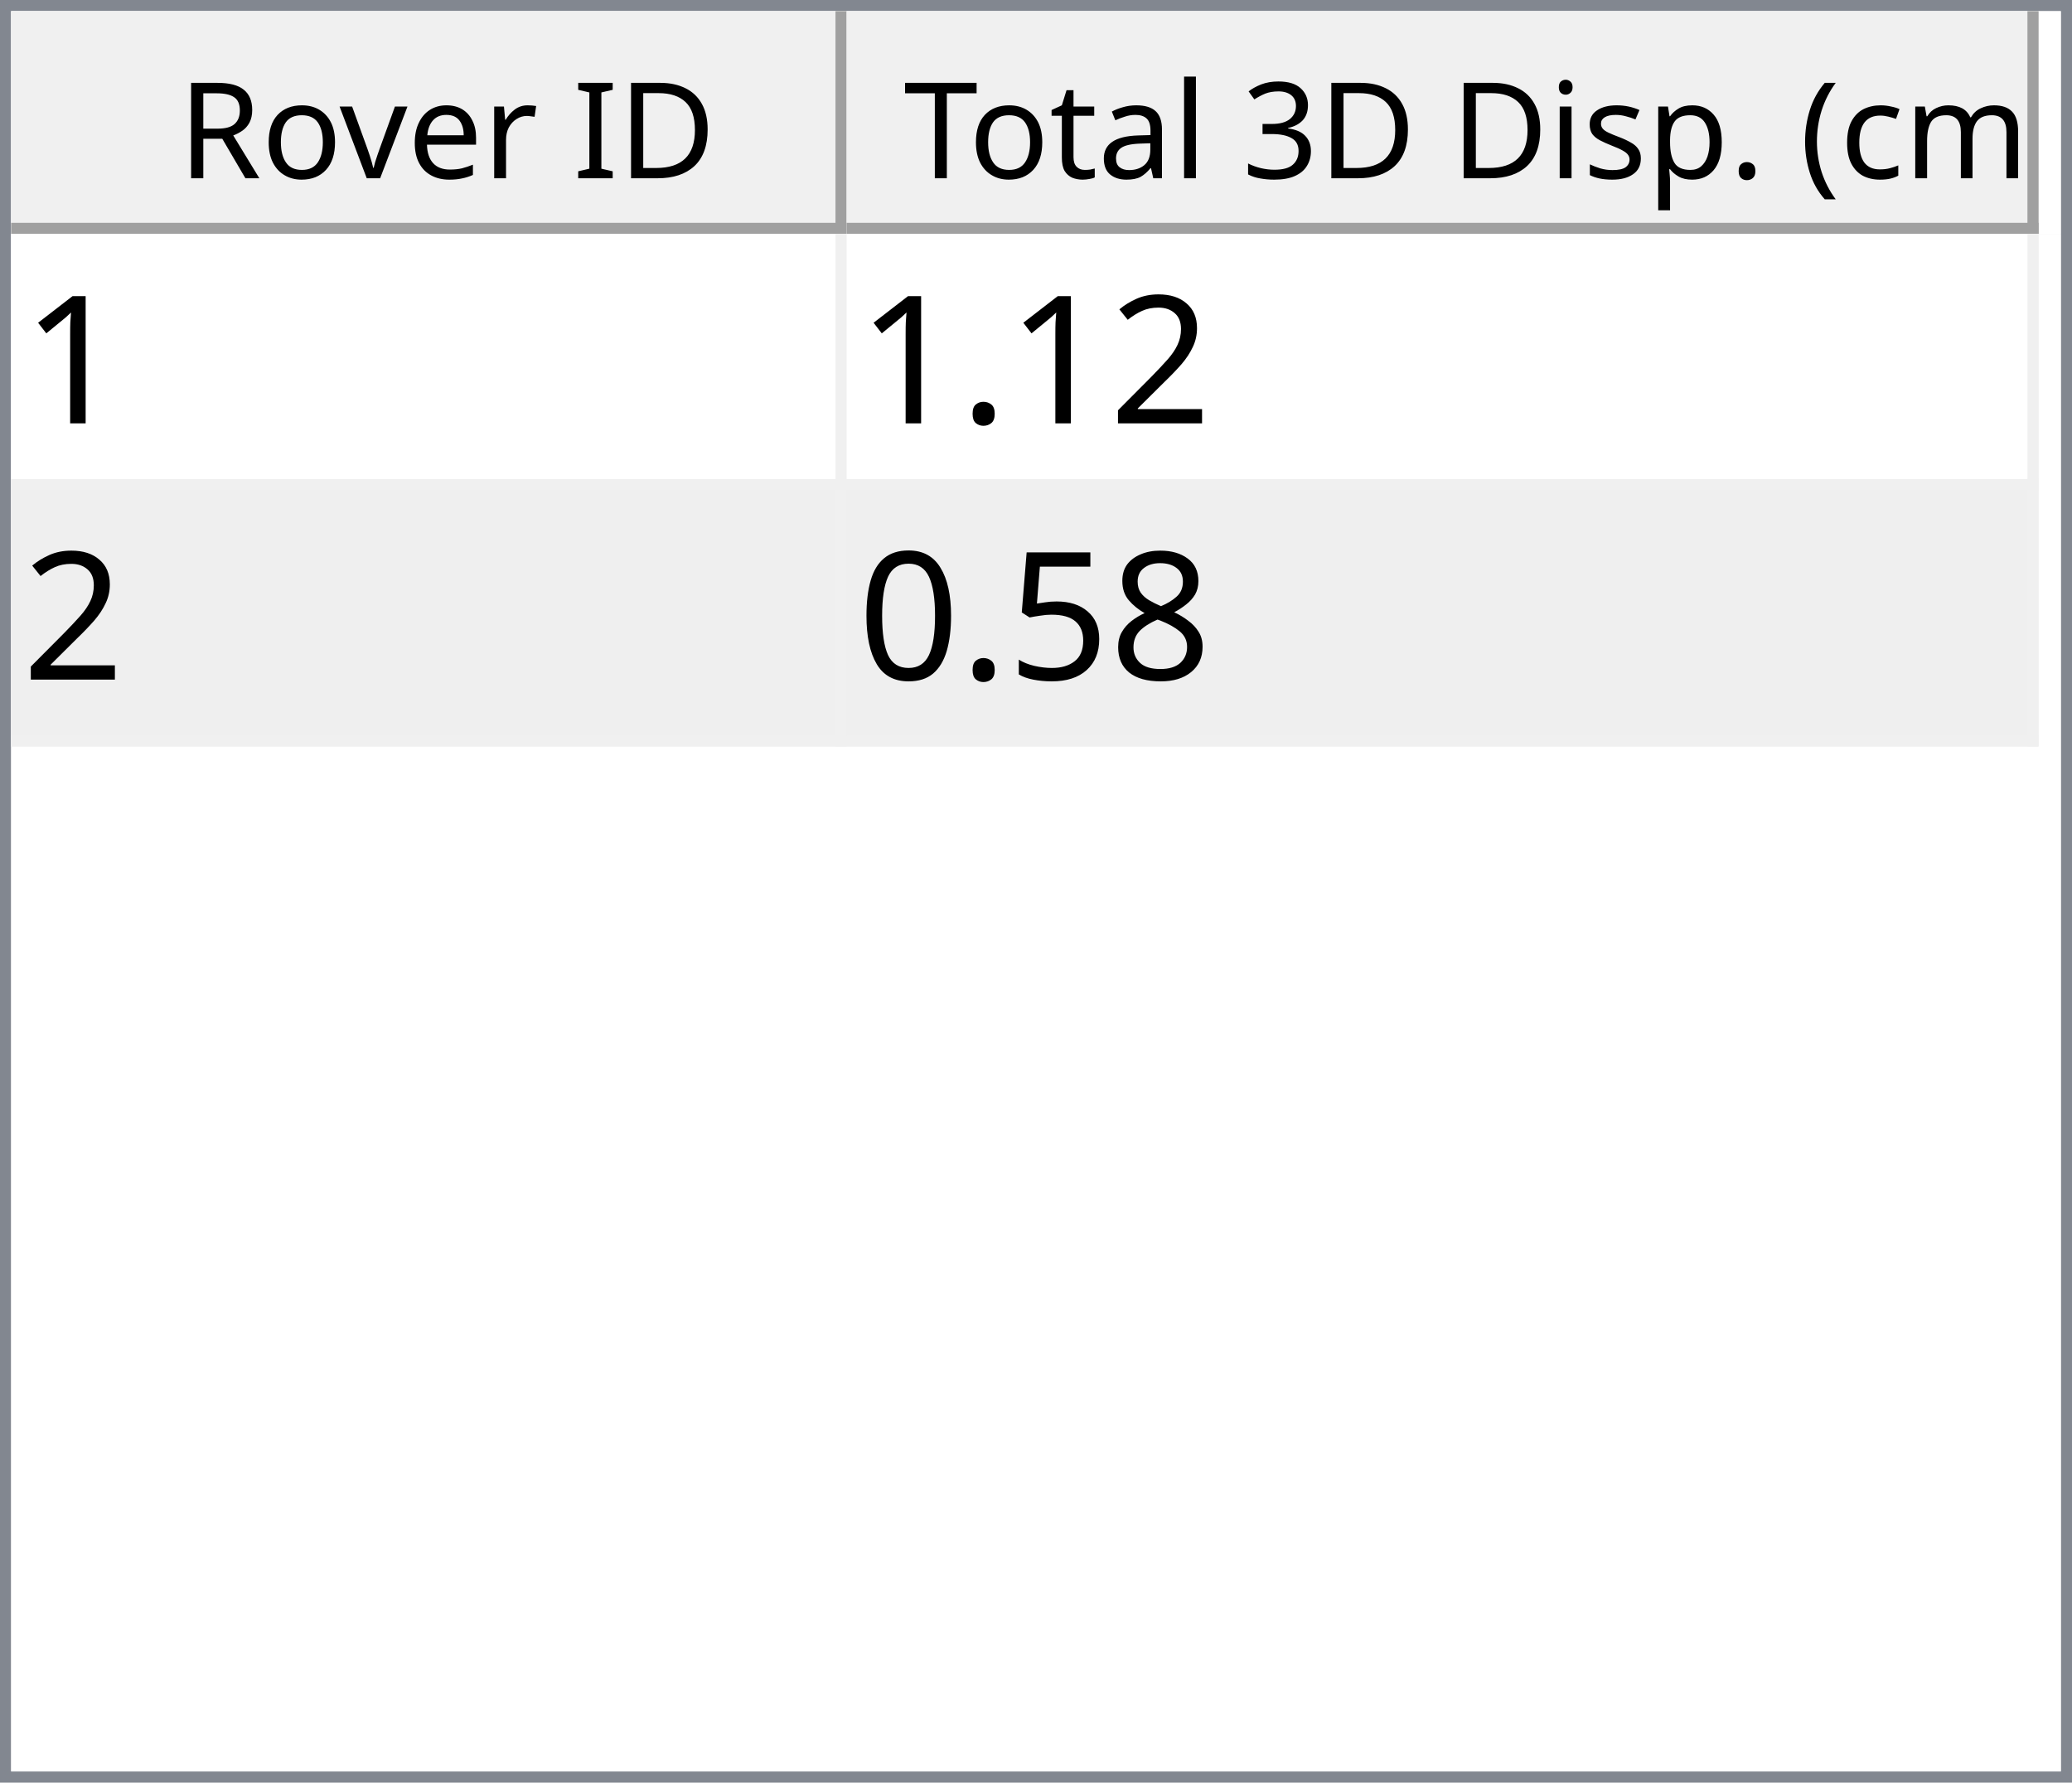
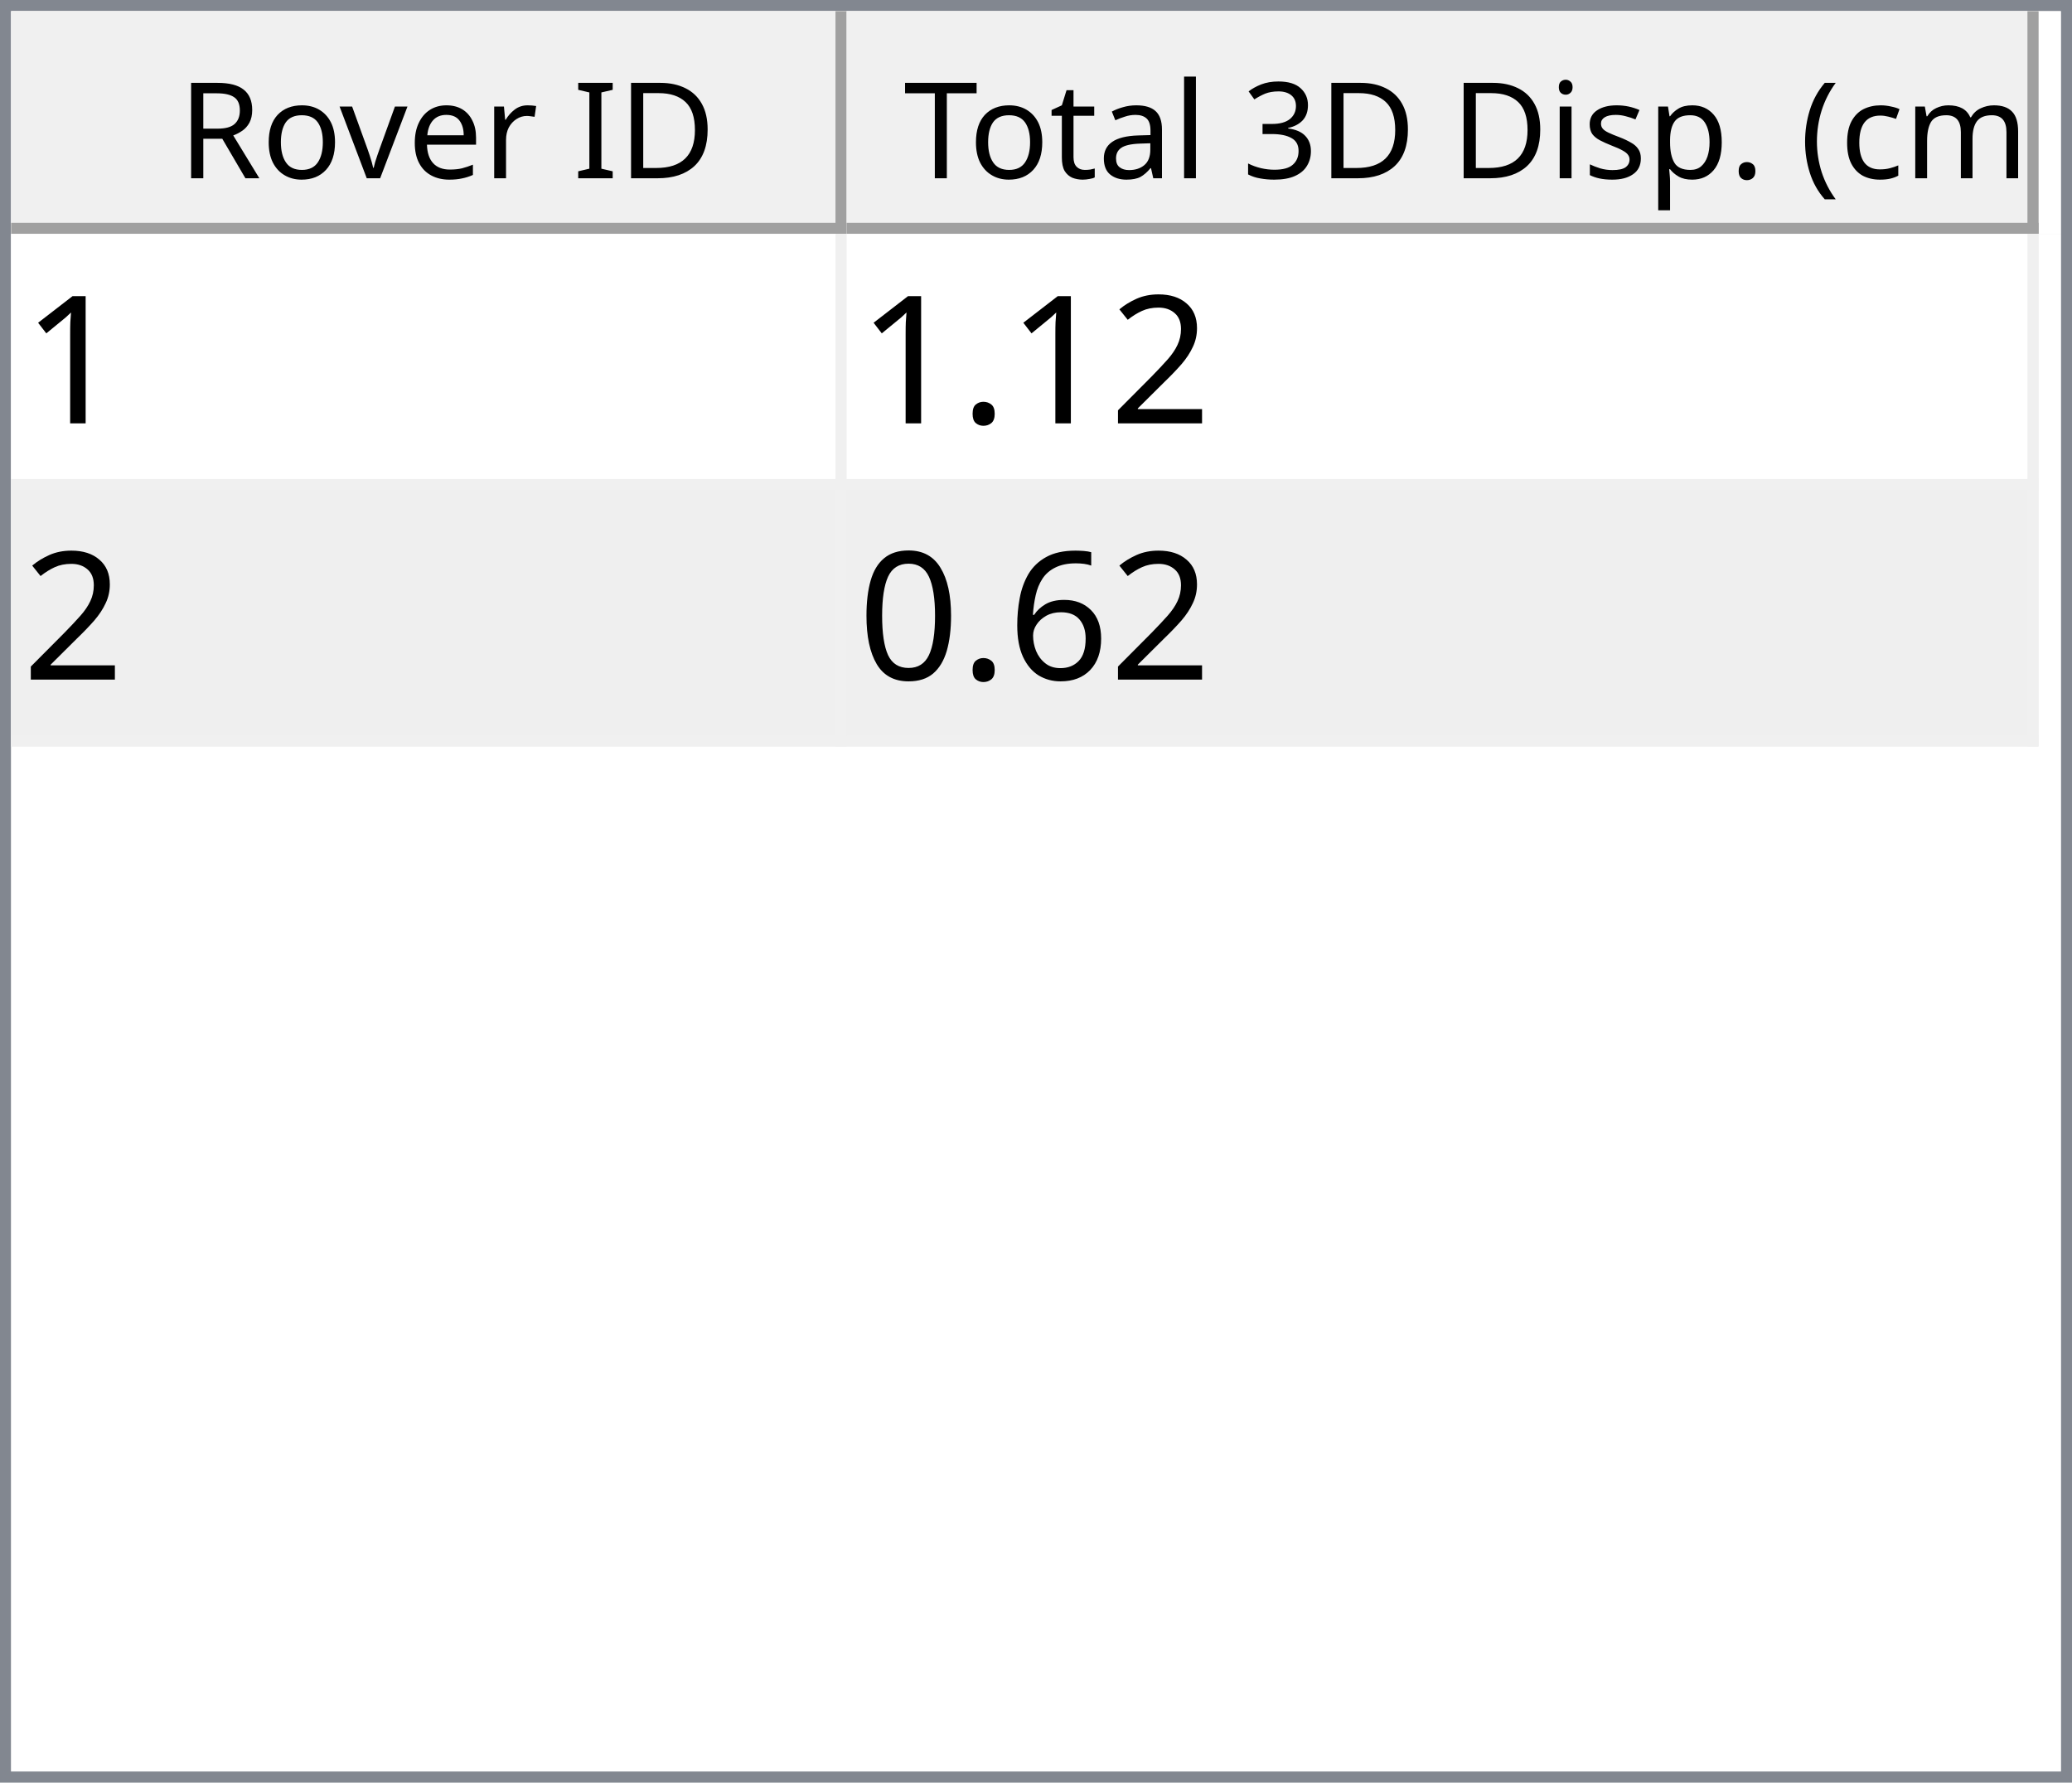
<svg xmlns="http://www.w3.org/2000/svg" style="fill-opacity:1; color-rendering:auto; color-interpolation:auto; text-rendering:auto; stroke:black; stroke-linecap:square; stroke-miterlimit:10; shape-rendering:auto; stroke-opacity:1; fill:black; stroke-dasharray:none; font-weight:normal; stroke-width:1; font-family:'Dialog'; font-style:normal; stroke-linejoin:miter; font-size:12px; stroke-dashoffset:0; image-rendering:auto;" width="186" height="160">
  <defs id="genericDefs" />
  <g>
    <defs id="defs1">
      <clipPath clipPathUnits="userSpaceOnUse" id="clipPath1">
        <path d="M0 0 L186 0 L186 160 L0 160 L0 0 Z" />
      </clipPath>
      <clipPath clipPathUnits="userSpaceOnUse" id="clipPath2">
        <path d="M0 0 L0 160 L186 160 L186 0 Z" />
      </clipPath>
      <clipPath clipPathUnits="userSpaceOnUse" id="clipPath3">
        <path d="M0 0 L0 20 L184 20 L184 0 Z" />
      </clipPath>
      <clipPath clipPathUnits="userSpaceOnUse" id="clipPath4">
        <path d="M0 0 L0 20 L75 20 L75 0 Z" />
      </clipPath>
      <clipPath clipPathUnits="userSpaceOnUse" id="clipPath5">
        <path d="M1 1 L1 19 L74 19 L74 1 Z" />
      </clipPath>
      <clipPath clipPathUnits="userSpaceOnUse" id="clipPath6">
        <path d="M0 0 L0 18 L73 18 L73 0 Z" />
      </clipPath>
      <clipPath clipPathUnits="userSpaceOnUse" id="clipPath7">
        <path d="M-0.5 -0.5 L-0.5 19.5 L74.5 19.5 L74.5 -0.5 Z" />
      </clipPath>
      <clipPath clipPathUnits="userSpaceOnUse" id="clipPath8">
        <path d="M0 0 L0 20 L107 20 L107 0 Z" />
      </clipPath>
      <clipPath clipPathUnits="userSpaceOnUse" id="clipPath9">
        <path d="M1 1 L1 19 L106 19 L106 1 Z" />
      </clipPath>
      <clipPath clipPathUnits="userSpaceOnUse" id="clipPath10">
        <path d="M0 0 L0 18 L105 18 L105 0 Z" />
      </clipPath>
      <clipPath clipPathUnits="userSpaceOnUse" id="clipPath11">
        <path d="M-0.5 -0.5 L-0.5 19.5 L106.5 19.5 L106.5 -0.5 Z" />
      </clipPath>
      <clipPath clipPathUnits="userSpaceOnUse" id="clipPath12">
        <path d="M0 0 L0 138 L184 138 L184 0 Z" />
      </clipPath>
      <clipPath clipPathUnits="userSpaceOnUse" id="clipPath13">
        <path d="M0 0 L0 46 L182 46 L182 0 Z" />
      </clipPath>
      <clipPath clipPathUnits="userSpaceOnUse" id="clipPath14">
        <path d="M-0.5 -0.5 L-0.5 45.5 L181.5 45.5 L181.5 -0.5 Z" />
      </clipPath>
      <clipPath clipPathUnits="userSpaceOnUse" id="clipPath15">
        <path d="M0 0 L0 22 L74 22 L74 0 Z" />
      </clipPath>
      <clipPath clipPathUnits="userSpaceOnUse" id="clipPath16">
        <path d="M0 0 L0 22 L106 22 L106 0 Z" />
      </clipPath>
      <font horiz-adv-x="64.551" id="font1">
        <font-face ascent="107.91" descent="25.098" units-per-em="100" style="font-style:normal; font-family:Segoe UI; font-weight:normal;" />
        <missing-glyph horiz-adv-x="64.551" d="M8.109 0 L8.109 68.266 L56.453 68.266 L56.453 0 L8.109 0 ZM15.328 7.234 L49.219 7.234 L49.219 61.031 L15.328 61.031 L15.328 7.234 Z" />
        <glyph unicode="D" horiz-adv-x="70.117" d="M9.188 0 L9.188 70.016 L28.516 70.016 Q65.531 70.016 65.531 35.891 Q65.531 19.672 55.25 9.836 Q44.969 0 27.734 0 L9.188 0 ZM17.391 62.594 L17.391 7.422 L27.828 7.422 Q41.609 7.422 49.273 14.797 Q56.938 22.172 56.938 35.688 Q56.938 62.594 28.328 62.594 L17.391 62.594 Z" />
        <glyph unicode="I" horiz-adv-x="26.611" d="M17.391 0 L9.188 0 L9.188 70.016 L17.391 70.016 L17.391 0 Z" />
        <glyph unicode=" " horiz-adv-x="27.393" d="" />
        <glyph unicode="r" horiz-adv-x="34.766" d="M34.188 41.891 Q32.078 43.5 28.125 43.5 Q23 43.5 19.555 38.672 Q16.109 33.844 16.109 25.484 L16.109 0 L8.109 0 L8.109 50 L16.109 50 L16.109 39.703 L16.312 39.703 Q18.016 44.969 21.531 47.922 Q25.047 50.875 29.391 50.875 Q32.516 50.875 34.188 50.203 L34.188 41.891 Z" />
        <glyph unicode="e" horiz-adv-x="52.295" d="M48.297 23 L12.984 23 Q13.188 14.656 17.484 10.109 Q21.781 5.562 29.297 5.562 Q37.75 5.562 44.828 11.141 L44.828 3.609 Q38.234 -1.172 27.391 -1.172 Q16.797 -1.172 10.742 5.641 Q4.688 12.453 4.688 24.812 Q4.688 36.469 11.305 43.82 Q17.922 51.172 27.734 51.172 Q37.547 51.172 42.922 44.828 Q48.297 38.484 48.297 27.203 L48.297 23 ZM40.094 29.781 Q40.047 36.719 36.75 40.578 Q33.453 44.438 27.594 44.438 Q21.922 44.438 17.969 40.383 Q14.016 36.328 13.094 29.781 L40.094 29.781 Z" />
        <glyph unicode="v" horiz-adv-x="47.9" d="M47.406 50 L27.484 0 L19.625 0 L0.688 50 L9.469 50 L22.172 13.672 Q23.578 9.672 23.922 6.688 L24.125 6.688 Q24.609 10.453 25.688 13.484 L38.969 50 L47.406 50 Z" />
        <glyph unicode="o" horiz-adv-x="58.594" d="M29 -1.172 Q17.922 -1.172 11.305 5.836 Q4.688 12.844 4.688 24.422 Q4.688 37.016 11.57 44.094 Q18.453 51.172 30.172 51.172 Q41.359 51.172 47.633 44.289 Q53.906 37.406 53.906 25.203 Q53.906 13.234 47.141 6.031 Q40.375 -1.172 29 -1.172 ZM29.594 44.438 Q21.875 44.438 17.383 39.188 Q12.891 33.938 12.891 24.703 Q12.891 15.828 17.43 10.695 Q21.969 5.562 29.594 5.562 Q37.359 5.562 41.531 10.594 Q45.703 15.625 45.703 24.906 Q45.703 34.281 41.531 39.359 Q37.359 44.438 29.594 44.438 Z" />
        <glyph unicode="R" horiz-adv-x="59.814" d="M59.375 0 L49.609 0 L37.891 19.625 Q36.281 22.359 34.766 24.289 Q33.25 26.219 31.664 27.438 Q30.078 28.656 28.25 29.219 Q26.422 29.781 24.125 29.781 L17.391 29.781 L17.391 0 L9.188 0 L9.188 70.016 L30.078 70.016 Q34.672 70.016 38.555 68.867 Q42.438 67.719 45.289 65.375 Q48.141 63.031 49.758 59.547 Q51.375 56.062 51.375 51.375 Q51.375 47.703 50.273 44.656 Q49.172 41.609 47.148 39.211 Q45.125 36.812 42.266 35.133 Q39.406 33.453 35.844 32.516 L35.844 32.328 Q37.594 31.547 38.891 30.547 Q40.188 29.547 41.359 28.18 Q42.531 26.812 43.68 25.078 Q44.828 23.344 46.234 21.047 L59.375 0 ZM17.391 62.594 L17.391 37.203 L28.516 37.203 Q31.594 37.203 34.203 38.133 Q36.812 39.062 38.719 40.797 Q40.625 42.531 41.703 45.047 Q42.781 47.562 42.781 50.688 Q42.781 56.297 39.141 59.445 Q35.5 62.594 28.609 62.594 L17.391 62.594 Z" />
        <glyph unicode=")" horiz-adv-x="30.176" d="M8.297 -15.922 L1.172 -15.922 Q16.406 2.344 16.406 26.812 Q16.406 51.469 1.078 70.016 L8.297 70.016 Q23.531 52.156 23.531 26.703 Q23.531 1.375 8.297 -15.922 Z" />
        <glyph unicode="m" horiz-adv-x="86.133" d="M79.109 0 L71.094 0 L71.094 28.719 Q71.094 37.016 68.531 40.727 Q65.969 44.438 59.906 44.438 Q54.781 44.438 51.195 39.75 Q47.609 35.062 47.609 28.516 L47.609 0 L39.594 0 L39.594 29.688 Q39.594 44.438 28.219 44.438 Q22.953 44.438 19.531 40.016 Q16.109 35.594 16.109 28.516 L16.109 0 L8.109 0 L8.109 50 L16.109 50 L16.109 42.094 L16.312 42.094 Q21.625 51.172 31.844 51.172 Q36.969 51.172 40.773 48.312 Q44.578 45.453 46 40.828 Q51.562 51.172 62.594 51.172 Q79.109 51.172 79.109 30.812 L79.109 0 Z" />
        <glyph unicode="c" horiz-adv-x="46.191" d="M42.188 2.297 Q36.422 -1.172 28.516 -1.172 Q17.828 -1.172 11.258 5.789 Q4.688 12.75 4.688 23.828 Q4.688 36.188 11.766 43.68 Q18.844 51.172 30.672 51.172 Q37.25 51.172 42.281 48.734 L42.281 40.531 Q36.719 44.438 30.375 44.438 Q22.703 44.438 17.797 38.945 Q12.891 33.453 12.891 24.516 Q12.891 15.719 17.508 10.641 Q22.125 5.562 29.891 5.562 Q36.422 5.562 42.188 9.906 L42.188 2.297 Z" />
        <glyph unicode="(" horiz-adv-x="30.176" d="M29.109 -15.922 L21.969 -15.922 Q6.844 1.375 6.844 26.703 Q6.844 52.156 21.969 70.016 L29.203 70.016 Q13.875 51.469 13.875 26.812 Q13.875 2.344 29.109 -15.922 Z" />
        <glyph unicode="." horiz-adv-x="21.68" d="M10.891 -1.078 Q8.641 -1.078 7.055 0.539 Q5.469 2.156 5.469 4.391 Q5.469 6.641 7.055 8.273 Q8.641 9.906 10.891 9.906 Q13.188 9.906 14.797 8.273 Q16.406 6.641 16.406 4.391 Q16.406 2.156 14.797 0.539 Q13.188 -1.078 10.891 -1.078 Z" />
        <glyph unicode="p" horiz-adv-x="58.789" d="M16.312 7.234 L16.109 7.234 L16.109 -23 L8.109 -23 L8.109 50 L16.109 50 L16.109 41.219 L16.312 41.219 Q22.219 51.172 33.594 51.172 Q43.266 51.172 48.688 44.461 Q54.109 37.75 54.109 26.469 Q54.109 13.922 48 6.375 Q41.891 -1.172 31.297 -1.172 Q21.578 -1.172 16.312 7.234 ZM16.109 27.391 L16.109 20.406 Q16.109 14.203 20.141 9.883 Q24.172 5.562 30.375 5.562 Q37.641 5.562 41.773 11.133 Q45.906 16.703 45.906 26.609 Q45.906 34.969 42.047 39.703 Q38.188 44.438 31.594 44.438 Q24.609 44.438 20.359 39.578 Q16.109 34.719 16.109 27.391 Z" />
        <glyph unicode="s" horiz-adv-x="42.432" d="M5.078 1.812 L5.078 10.406 Q11.625 5.562 19.484 5.562 Q30.031 5.562 30.031 12.594 Q30.031 14.594 29.125 15.992 Q28.219 17.391 26.68 18.461 Q25.141 19.531 23.07 20.383 Q21 21.234 18.609 22.172 Q15.281 23.484 12.766 24.828 Q10.25 26.172 8.57 27.859 Q6.891 29.547 6.031 31.695 Q5.172 33.844 5.172 36.719 Q5.172 40.234 6.789 42.945 Q8.406 45.656 11.086 47.484 Q13.766 49.312 17.211 50.242 Q20.656 51.172 24.312 51.172 Q30.812 51.172 35.938 48.922 L35.938 40.828 Q30.422 44.438 23.25 44.438 Q21 44.438 19.195 43.922 Q17.391 43.406 16.094 42.477 Q14.797 41.547 14.086 40.258 Q13.375 38.969 13.375 37.406 Q13.375 35.453 14.086 34.133 Q14.797 32.812 16.164 31.789 Q17.531 30.766 19.484 29.938 Q21.438 29.109 23.922 28.125 Q27.25 26.859 29.883 25.516 Q32.516 24.172 34.375 22.484 Q36.234 20.797 37.234 18.602 Q38.234 16.406 38.234 13.375 Q38.234 9.672 36.602 6.938 Q34.969 4.203 32.234 2.398 Q29.5 0.594 25.93 -0.289 Q22.359 -1.172 18.453 -1.172 Q10.75 -1.172 5.078 1.812 Z" />
        <glyph unicode="i" horiz-adv-x="24.219" d="M12.203 62.703 Q10.062 62.703 8.547 64.164 Q7.031 65.625 7.031 67.875 Q7.031 70.125 8.547 71.609 Q10.062 73.094 12.203 73.094 Q14.406 73.094 15.945 71.609 Q17.484 70.125 17.484 67.875 Q17.484 65.719 15.945 64.211 Q14.406 62.703 12.203 62.703 ZM16.109 0 L8.109 0 L8.109 50 L16.109 50 L16.109 0 Z" />
        <glyph unicode="3" horiz-adv-x="53.906" d="M46.531 19.828 Q46.531 15.094 44.75 11.211 Q42.969 7.328 39.719 4.57 Q36.469 1.812 31.93 0.297 Q27.391 -1.219 21.922 -1.219 Q11.922 -1.219 6 2.594 L6 11.188 Q13.094 5.609 22.219 5.609 Q25.875 5.609 28.828 6.539 Q31.781 7.469 33.906 9.227 Q36.031 10.984 37.18 13.477 Q38.328 15.969 38.328 19.094 Q38.328 32.812 18.797 32.812 L12.984 32.812 L12.984 39.594 L18.5 39.594 Q35.797 39.594 35.797 52.484 Q35.797 64.406 22.609 64.406 Q15.188 64.406 8.688 59.422 L8.688 67.188 Q15.375 71.188 24.609 71.188 Q29 71.188 32.57 69.969 Q36.141 68.75 38.68 66.555 Q41.219 64.359 42.609 61.281 Q44 58.203 44 54.5 Q44 40.672 30.031 36.719 L30.031 36.531 Q33.594 36.141 36.625 34.797 Q39.656 33.453 41.852 31.305 Q44.047 29.156 45.289 26.25 Q46.531 23.344 46.531 19.828 Z" />
        <glyph unicode="l" horiz-adv-x="24.219" d="M16.109 0 L8.109 0 L8.109 74.031 L16.109 74.031 L16.109 0 Z" />
        <glyph unicode="a" horiz-adv-x="50.879" d="M43.891 0 L35.891 0 L35.891 7.812 L35.688 7.812 Q30.469 -1.172 20.312 -1.172 Q12.844 -1.172 8.617 2.781 Q4.391 6.734 4.391 13.281 Q4.391 27.297 20.906 29.594 L35.891 31.688 Q35.891 44.438 25.594 44.438 Q16.547 44.438 9.281 38.281 L9.281 46.484 Q16.656 51.172 26.266 51.172 Q43.891 51.172 43.891 32.516 L43.891 0 ZM35.891 25.297 L23.828 23.641 Q18.266 22.859 15.43 20.875 Q12.594 18.891 12.594 13.875 Q12.594 10.203 15.211 7.883 Q17.828 5.562 22.172 5.562 Q28.125 5.562 32.008 9.742 Q35.891 13.922 35.891 20.312 L35.891 25.297 Z" />
        <glyph unicode="t" horiz-adv-x="33.887" d="M31.297 0.484 Q28.469 -1.078 23.828 -1.078 Q10.688 -1.078 10.688 13.578 L10.688 43.172 L2.094 43.172 L2.094 50 L10.688 50 L10.688 62.203 L18.703 64.797 L18.703 50 L31.297 50 L31.297 43.172 L18.703 43.172 L18.703 14.984 Q18.703 9.969 20.414 7.82 Q22.125 5.672 26.078 5.672 Q29.109 5.672 31.297 7.328 L31.297 0.484 Z" />
        <glyph unicode="T" horiz-adv-x="52.393" d="M50.594 62.594 L30.375 62.594 L30.375 0 L22.172 0 L22.172 62.594 L2 62.594 L2 70.016 L50.594 70.016 L50.594 62.594 Z" />
      </font>
      <font horiz-adv-x="75.0" id="font2">
        <font-face ascent="100.537" descent="21.973" units-per-em="100" style="font-style:normal; font-family:sans-serif; font-weight:normal;" />
        <missing-glyph horiz-adv-x="75.0" d="M12.5 0 L12.5 62.5 L62.5 62.5 L62.5 0 L12.5 0 ZM14.062 1.562 L60.938 1.562 L60.938 60.938 L14.062 60.938 L14.062 1.562 Z" />
        <glyph unicode="1" horiz-adv-x="55.615" d="M37.25 0 L28.469 0 L28.469 56 Q25.297 52.984 20.141 49.953 Q14.984 46.922 10.891 45.406 L10.891 53.906 Q18.266 57.375 23.781 62.305 Q29.297 67.234 31.594 71.875 L37.25 71.875 L37.25 0 Z" />
        <glyph unicode="2" horiz-adv-x="55.615" d="M50.344 8.453 L50.344 0 L3.031 0 Q2.938 3.172 4.047 6.109 Q5.859 10.938 9.836 15.625 Q13.812 20.312 21.344 26.469 Q33.016 36.031 37.117 41.625 Q41.219 47.219 41.219 52.203 Q41.219 57.422 37.477 61.008 Q33.734 64.594 27.734 64.594 Q21.391 64.594 17.578 60.789 Q13.766 56.984 13.719 50.25 L4.688 51.172 Q5.609 61.281 11.664 66.578 Q17.719 71.875 27.938 71.875 Q38.234 71.875 44.242 66.164 Q50.25 60.453 50.25 52 Q50.25 47.703 48.492 43.555 Q46.734 39.406 42.656 34.812 Q38.578 30.219 29.109 22.219 Q21.188 15.578 18.945 13.211 Q16.703 10.844 15.234 8.453 L50.344 8.453 Z" />
        <glyph unicode="." horiz-adv-x="27.783" d="M9.078 0 L9.078 10.016 L19.094 10.016 L19.094 0 L9.078 0 Z" />
-         <glyph unicode="8" horiz-adv-x="55.615" d="M17.672 38.812 Q12.203 40.828 9.57 44.539 Q6.938 48.25 6.938 53.422 Q6.938 61.234 12.555 66.555 Q18.172 71.875 27.484 71.875 Q36.859 71.875 42.578 66.43 Q48.297 60.984 48.297 53.172 Q48.297 48.188 45.68 44.508 Q43.062 40.828 37.75 38.812 Q44.344 36.672 47.781 31.883 Q51.219 27.094 51.219 20.453 Q51.219 11.281 44.727 5.031 Q38.234 -1.219 27.641 -1.219 Q17.047 -1.219 10.547 5.055 Q4.047 11.328 4.047 20.703 Q4.047 27.688 7.594 32.398 Q11.141 37.109 17.672 38.812 ZM15.922 53.719 Q15.922 48.641 19.195 45.414 Q22.469 42.188 27.688 42.188 Q32.766 42.188 36.016 45.383 Q39.266 48.578 39.266 53.219 Q39.266 58.062 35.914 61.359 Q32.562 64.656 27.594 64.656 Q22.562 64.656 19.242 61.43 Q15.922 58.203 15.922 53.719 ZM13.094 20.656 Q13.094 16.891 14.875 13.375 Q16.656 9.859 20.172 7.93 Q23.688 6 27.734 6 Q34.031 6 38.133 10.055 Q42.234 14.109 42.234 20.359 Q42.234 26.703 38.016 30.859 Q33.797 35.016 27.438 35.016 Q21.234 35.016 17.164 30.914 Q13.094 26.812 13.094 20.656 Z" />
-         <glyph unicode="5" horiz-adv-x="55.615" d="M4.156 18.75 L13.375 19.531 Q14.406 12.797 18.141 9.398 Q21.875 6 27.156 6 Q33.5 6 37.891 10.789 Q42.281 15.578 42.281 23.484 Q42.281 31 38.062 35.352 Q33.844 39.703 27 39.703 Q22.75 39.703 19.336 37.773 Q15.922 35.844 13.969 32.766 L5.719 33.844 L12.641 70.609 L48.25 70.609 L48.25 62.203 L19.672 62.203 L15.828 42.969 Q22.266 47.469 29.344 47.469 Q38.719 47.469 45.164 40.969 Q51.609 34.469 51.609 24.266 Q51.609 14.547 45.953 7.469 Q39.062 -1.219 27.156 -1.219 Q17.391 -1.219 11.211 4.25 Q5.031 9.719 4.156 18.75 Z" />
+         <glyph unicode="6" horiz-adv-x="55.615" d="M49.75 54.047 L41.016 53.375 Q39.844 58.547 37.703 60.891 Q34.125 64.656 28.906 64.656 Q24.703 64.656 21.531 62.312 Q17.391 59.281 14.992 53.469 Q12.594 47.656 12.5 36.922 Q15.672 41.75 20.266 44.094 Q24.859 46.438 29.891 46.438 Q38.672 46.438 44.852 39.969 Q51.031 33.5 51.031 23.25 Q51.031 16.5 48.125 10.719 Q45.219 4.938 40.141 1.859 Q35.062 -1.219 28.609 -1.219 Q17.625 -1.219 10.695 6.859 Q3.766 14.938 3.766 33.5 Q3.766 54.25 11.422 63.672 Q18.109 71.875 29.438 71.875 Q37.891 71.875 43.289 67.141 Q48.688 62.406 49.75 54.047 ZM13.875 23.188 Q13.875 18.656 15.797 14.508 Q17.719 10.359 21.188 8.18 Q24.656 6 28.469 6 Q34.031 6 38.039 10.492 Q42.047 14.984 42.047 22.703 Q42.047 30.125 38.086 34.398 Q34.125 38.672 28.125 38.672 Q22.172 38.672 18.023 34.398 Q13.875 30.125 13.875 23.188 Z" />
        <glyph unicode="0" horiz-adv-x="55.615" d="M4.156 35.297 Q4.156 48 6.766 55.742 Q9.375 63.484 14.523 67.68 Q19.672 71.875 27.484 71.875 Q33.25 71.875 37.594 69.555 Q41.938 67.234 44.773 62.867 Q47.609 58.5 49.219 52.227 Q50.828 45.953 50.828 35.297 Q50.828 22.703 48.242 14.969 Q45.656 7.234 40.508 3.008 Q35.359 -1.219 27.484 -1.219 Q17.141 -1.219 11.234 6.203 Q4.156 15.141 4.156 35.297 ZM13.188 35.297 Q13.188 17.672 17.312 11.836 Q21.438 6 27.484 6 Q33.547 6 37.672 11.859 Q41.797 17.719 41.797 35.297 Q41.797 52.984 37.672 58.789 Q33.547 64.594 27.391 64.594 Q21.344 64.594 17.719 59.469 Q13.188 52.938 13.188 35.297 Z" />
      </font>
    </defs>
    <g style="fill:white; stroke:white;">
      <rect x="0" y="0" width="186" style="clip-path:url(#clipPath1); stroke:none;" height="160" />
    </g>
    <g style="fill:white; text-rendering:optimizeSpeed; color-rendering:optimizeSpeed; image-rendering:optimizeSpeed; shape-rendering:crispEdges; stroke:white; color-interpolation:sRGB;">
      <rect x="0" width="186" height="160" y="0" style="stroke:none;" />
      <path style="stroke:none;" d="M0 160 L186 160 L186 0 L0 0 Z" />
    </g>
    <g style="fill:rgb(240,240,240); font-family:'Segoe UI'; stroke:rgb(240,240,240);">
      <rect x="0" y="0" width="186" style="clip-path:url(#clipPath2); stroke:none;" height="160" />
    </g>
    <g style="fill:rgb(130,135,144); font-family:'Segoe UI'; stroke:rgb(130,135,144);">
      <path d="M0 0 L186 0 L186 160 L0 160 L0 0 ZM1 1 L185 1 L185 159 L1 159 L1 1 Z" style="fill-rule:evenodd; clip-path:url(#clipPath2); stroke:none;" />
    </g>
    <g style="fill:white; font-family:'Segoe UI'; stroke:white;" transform="translate(1,1)">
      <rect x="0" y="0" width="184" style="clip-path:url(#clipPath3); stroke:none;" height="20" />
    </g>
    <g style="fill:rgb(240,240,240); font-family:'Segoe UI'; stroke:rgb(240,240,240);" transform="translate(1,1)">
      <rect x="0" y="0" width="75" style="clip-path:url(#clipPath4); stroke:none;" height="20" />
    </g>
    <g style="font-family:'Segoe UI';" transform="translate(2,2)">
      <text x="14" xml:space="preserve" y="14" style="clip-path:url(#clipPath6); stroke:none;">Rover ID</text>
    </g>
    <g style="fill:rgb(160,160,160); font-family:'Segoe UI'; stroke:rgb(160,160,160); stroke-linejoin:bevel;" transform="translate(1.5,1.5)">
      <line x1="74" x2="74" y1="0" style="fill:none; clip-path:url(#clipPath7);" y2="19" />
    </g>
    <g style="fill:rgb(160,160,160); font-family:'Segoe UI'; stroke:rgb(160,160,160); stroke-linejoin:bevel;" transform="matrix(1,0,0,1,1,1) translate(0.5,0.5)">
      <line x1="0" x2="74" y1="19" style="fill:none; clip-path:url(#clipPath7);" y2="19" />
    </g>
    <g style="fill:rgb(240,240,240); font-family:'Segoe UI'; stroke:rgb(240,240,240);" transform="translate(76,1)">
      <rect x="0" y="0" width="107" style="clip-path:url(#clipPath8); stroke:none;" height="20" />
    </g>
    <g style="font-family:'Segoe UI';" transform="translate(77,2)">
      <text x="1" xml:space="preserve" y="14" style="clip-path:url(#clipPath10); stroke:none;"> Total 3D Disp. (cm)</text>
    </g>
    <g style="fill:rgb(160,160,160); font-family:'Segoe UI'; stroke:rgb(160,160,160); stroke-linejoin:bevel;" transform="translate(76.5,1.5)">
      <line x1="106" x2="106" y1="0" style="fill:none; clip-path:url(#clipPath11);" y2="19" />
    </g>
    <g style="fill:rgb(160,160,160); font-family:'Segoe UI'; stroke:rgb(160,160,160); stroke-linejoin:bevel;" transform="matrix(1,0,0,1,76,1) translate(0.5,0.5)">
      <line x1="0" x2="106" y1="19" style="fill:none; clip-path:url(#clipPath11);" y2="19" />
    </g>
    <g style="fill:white; font-family:'Segoe UI'; stroke:white;" transform="translate(1,21)">
      <rect x="0" y="0" width="184" style="clip-path:url(#clipPath12); stroke:none;" height="138" />
    </g>
    <g style="fill:rgb(240,240,240); font-size:16px; font-family:sans-serif; stroke:rgb(240,240,240);" transform="translate(1,21)">
      <rect x="0" y="0" width="182" style="clip-path:url(#clipPath13); stroke:none;" height="46" />
      <line transform="translate(0.5,0.5)" x1="0" x2="181" y1="22" style="clip-path:url(#clipPath14); fill:none; stroke-linejoin:bevel;" y2="22" />
    </g>
    <g transform="matrix(1,0,0,1,1,21) translate(0.5,0.5)" style="fill:rgb(240,240,240); font-size:16px; font-family:sans-serif; stroke:rgb(240,240,240); stroke-linejoin:bevel;">
      <line x1="0" x2="181" y1="45" style="fill:none; clip-path:url(#clipPath14);" y2="45" />
    </g>
    <g transform="matrix(1,0,0,1,1,21) translate(0.5,0.5)" style="fill:rgb(240,240,240); font-size:16px; font-family:sans-serif; stroke:rgb(240,240,240); stroke-linejoin:bevel;">
      <line x1="74" x2="74" y1="0" style="fill:none; clip-path:url(#clipPath14);" y2="45" />
    </g>
    <g transform="matrix(1,0,0,1,1,21) translate(0.5,0.5)" style="fill:rgb(240,240,240); font-size:16px; font-family:sans-serif; stroke:rgb(240,240,240); stroke-linejoin:bevel;">
      <line x1="181" x2="181" y1="0" style="fill:none; clip-path:url(#clipPath14);" y2="45" />
    </g>
    <g style="fill:white; font-size:16px; font-family:sans-serif; stroke:white;" transform="matrix(1,0,0,1,1,21)">
      <rect x="0" y="0" width="74" style="clip-path:url(#clipPath15); stroke:none;" height="22" />
      <text x="1" y="17" style="fill:black; clip-path:url(#clipPath15); stroke:none;" xml:space="preserve">1</text>
    </g>
    <g style="fill:white; font-size:16px; font-family:sans-serif; stroke:white;" transform="matrix(1,0,0,1,1,21) translate(75,0)">
      <rect x="0" y="0" width="106" style="clip-path:url(#clipPath16); stroke:none;" height="22" />
      <text x="1" y="17" style="fill:black; clip-path:url(#clipPath16); stroke:none;" xml:space="preserve">1.12</text>
    </g>
    <g style="fill:rgb(239,239,239); font-size:16px; font-family:sans-serif; stroke:rgb(239,239,239);" transform="matrix(1,0,0,1,1,21) translate(0,23)">
      <rect x="0" y="0" width="74" style="clip-path:url(#clipPath15); stroke:none;" height="22" />
      <text x="1" y="17" style="fill:black; clip-path:url(#clipPath15); stroke:none;" xml:space="preserve">2</text>
    </g>
    <g style="fill:rgb(239,239,239); font-size:16px; font-family:sans-serif; stroke:rgb(239,239,239);" transform="matrix(1,0,0,1,1,21) translate(75,23)">
      <rect x="0" y="0" width="106" style="clip-path:url(#clipPath16); stroke:none;" height="22" />
-       <text x="1" y="17" style="fill:black; clip-path:url(#clipPath16); stroke:none;" xml:space="preserve">0.58</text>
+       <text x="1" y="17" style="fill:black; clip-path:url(#clipPath16); stroke:none;" xml:space="preserve">0.62</text>
    </g>
  </g>
</svg>
